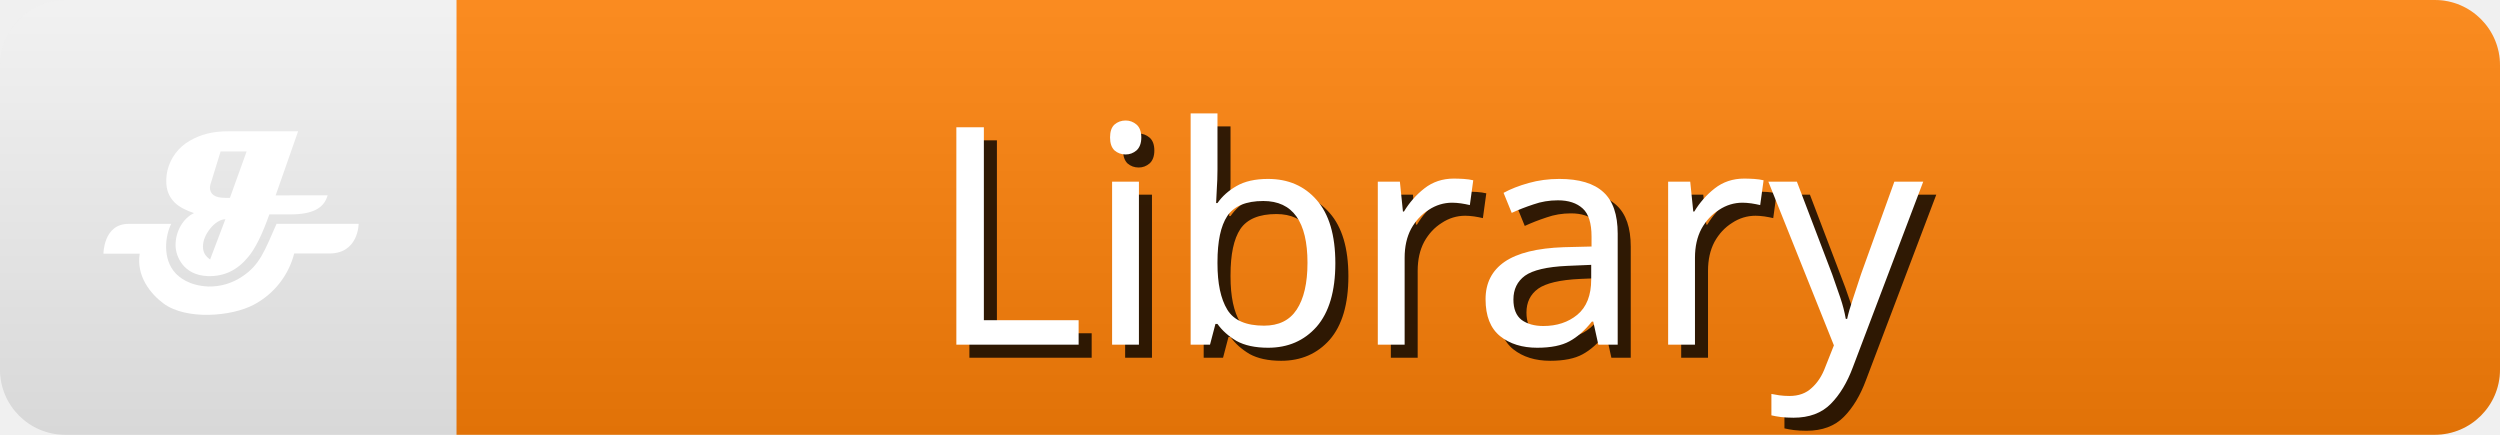
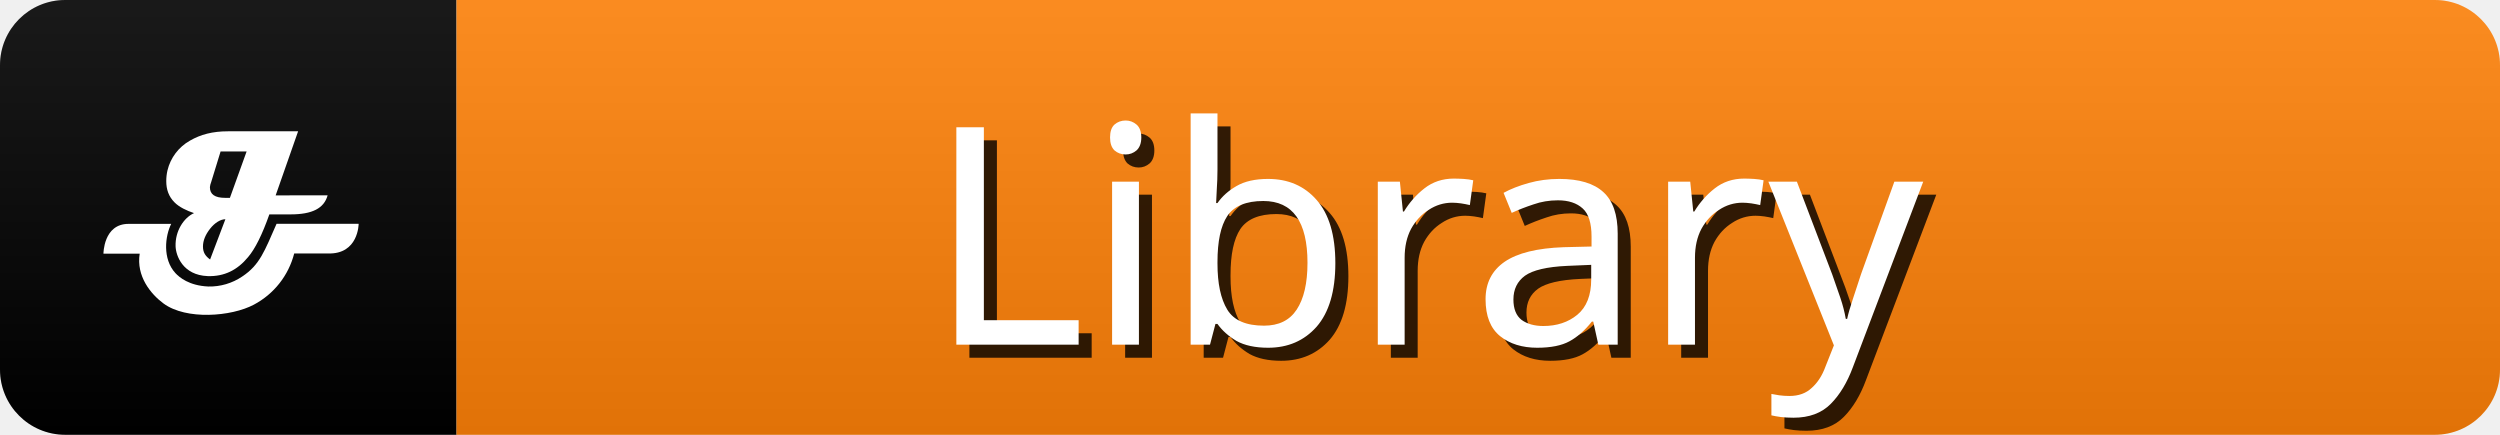
<svg xmlns="http://www.w3.org/2000/svg" width="115" height="20" role="img" aria-label="Library">
  <linearGradient id="s" x2="0" y2="100%">
    <stop offset="0" stop-color="#fff" stop-opacity=".1" />
    <stop offset="1" stop-opacity=".1" />
  </linearGradient>
  <clipPath id="r">
    <rect width="115" height="20" rx="3" fill="#fff" />
  </clipPath>
  <g clip-path="url(#r)">
+     <rect x="0" width="21" height="20" fill="#000" />
    <rect x="21" width="120" height="20" fill="#FA7F08" />
    <rect width="115" height="20" fill="url(#s)" />
    <g transform="scale(0.42) translate(8,8)">
      <path d="m27.88,13.4c-0.39,1.42 -1.69,2.08 -4.04,2.08l-2.34,0q-1.17,3.32 -2.33,4.68c-1.17,1.42 -2.61,2.14 -4.42,2.08c-2.72,-0.1 -3.49,-2.23 -3.52,-3.28c-0.05,-1.62 0.86,-3.09 2.02,-3.62c-0.78,-0.26 -1.62,-0.65 -2.13,-1.17c-0.65,-0.65 -0.91,-1.42 -0.91,-2.33a5.16,5.16 0 0 1 0.13,-1.17a5.1,5.1 0 0 1 2.47,-3.27c1.16,-0.67 2.47,-1.02 4.16,-1.02l7.68,0l-2.46,7.02l5.71,-0.01l-0.01,0zm-11.19,2.61c-0.53,0 -1.17,0.39 -1.68,1.04s-0.78,1.3 -0.78,1.95s0.26,1.04 0.78,1.42l1.68,-4.42zm2.34,-7.42l-2.87,0l-1.04,3.38a1.84,1.84 0 0 0 -0.13,0.53c0,0.78 0.53,1.17 1.68,1.17l0.51,0l1.83,-5.08l0.01,0z" fill="#fff" />
      <path d="m24.22,19.77a8.82,8.82 0 0 1 -4.42,5.6c-2.46,1.31 -7.41,1.7 -9.89,-0.13c-1.42,-1.05 -3,-3 -2.61,-5.46l-3.97,0s0,-3.26 2.74,-3.26l4.68,0c-0.66,1.31 -0.98,3.84 0.47,5.4c0.41,0.44 1.48,1.37 3.6,1.46a6.36,6.36 0 0 0 3.7,-1.09c1.94,-1.28 2.45,-2.79 3.77,-5.78l8.99,0s0,3.37 -3.38,3.25l-3.67,0l-0.01,0.01z" fill="#fff" />
    </g>
    <g fill="#000" text-anchor="middle" font-family="sans-serif" text-rendering="geometricPrecision" font-size="14">
      <text aria-hidden="true" x="57%" y="55%" transform="translate(0.6,0.6)" fill="#000" fill-opacity=".8" dominant-baseline="middle">Library</text>
      <text x="57%" y="55%" fill="#FFF" dominant-baseline="middle">Library</text>
    </g>
  </g>
</svg>
